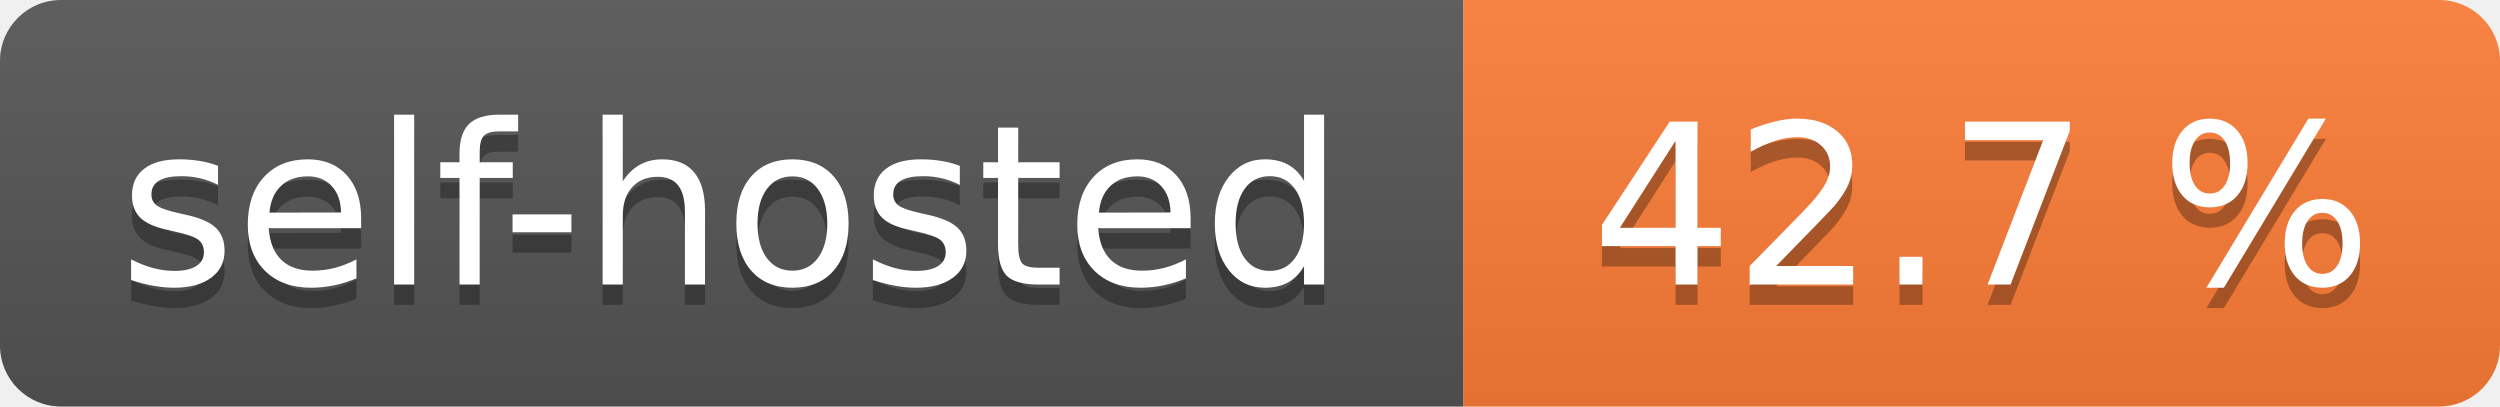
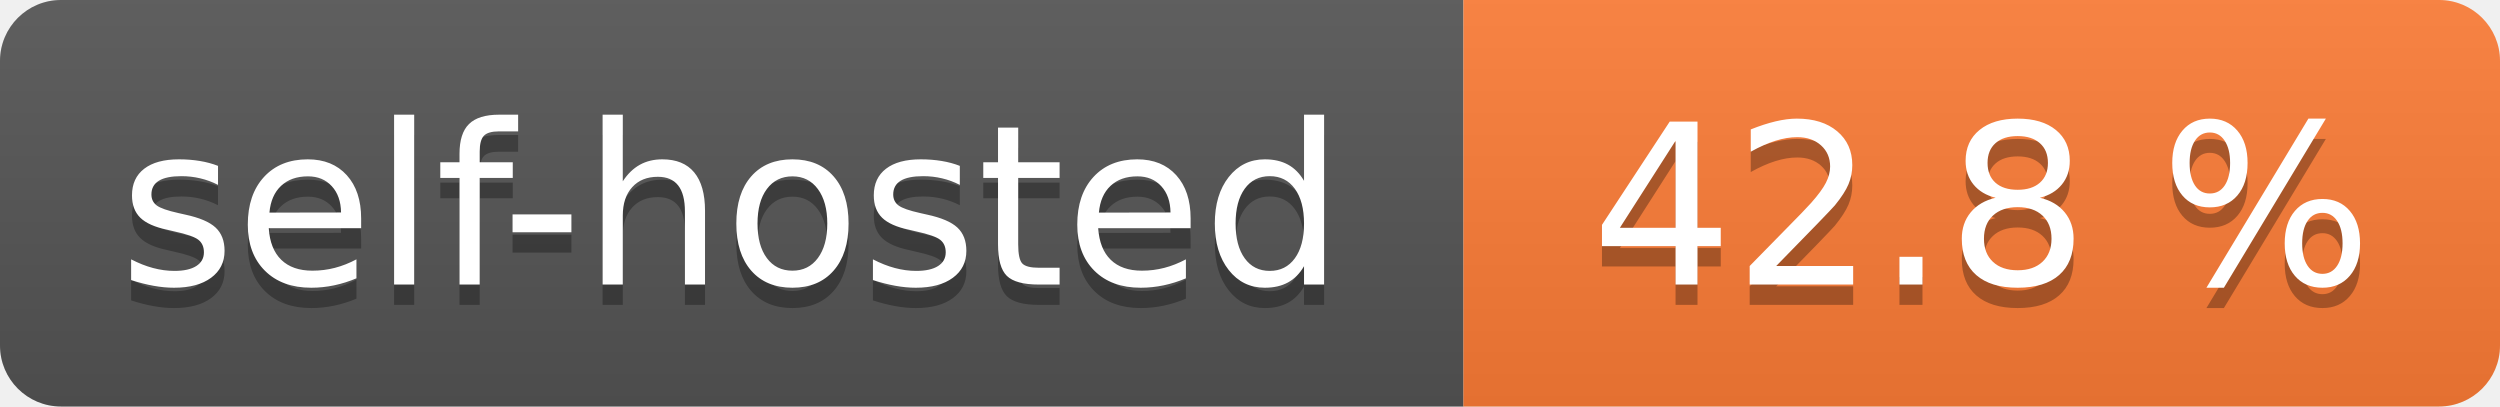
- <svg xmlns="http://www.w3.org/2000/svg" width="123" height="20" role="img" aria-label="self-hosted: 42.7 %">
+ <svg xmlns="http://www.w3.org/2000/svg" width="123" height="20" role="img" aria-label="self-hosted: 42.8 %">
  <linearGradient id="s" x2="0" y2="100%">
    <stop offset="0" stop-color="#bbb" stop-opacity=".1" />
    <stop offset="1" stop-opacity=".1" />
  </linearGradient>
  <clipPath id="r">
    <rect width="123" height="20" rx="3" fill="#fff" />
  </clipPath>
  <g clip-path="url(#r)">
    <rect width="72" height="20" fill="#555" />
    <rect x="72" width="51" height="20" fill="#fe7d37" />
    <rect width="123" height="20" fill="url(#s)" />
  </g>
  <g fill="#fff" text-anchor="middle" font-family="Verdana,Geneva,DejaVu Sans,sans-serif" text-rendering="geometricPrecision" font-size="110">
    <text aria-hidden="true" x="360.0" transform="scale(.1)" textLength="620" y="150" fill="#010101" fill-opacity=".3">self-hosted</text>
    <text x="360.0" transform="scale(.1)" textLength="620" y="140" fill="#fff">self-hosted</text>
-     <text aria-hidden="true" x="975.0" transform="scale(.1)" textLength="410" y="150" fill="#010101" fill-opacity=".3">42.7 %</text>
-     <text x="975.0" transform="scale(.1)" textLength="410" y="140" fill="#fff">42.7 %</text>
+     <text aria-hidden="true" x="975.0" transform="scale(.1)" textLength="410" y="150" fill="#010101" fill-opacity=".3">42.8 %</text>
+     <text x="975.0" transform="scale(.1)" textLength="410" y="140" fill="#fff">42.8 %</text>
  </g>
</svg>
